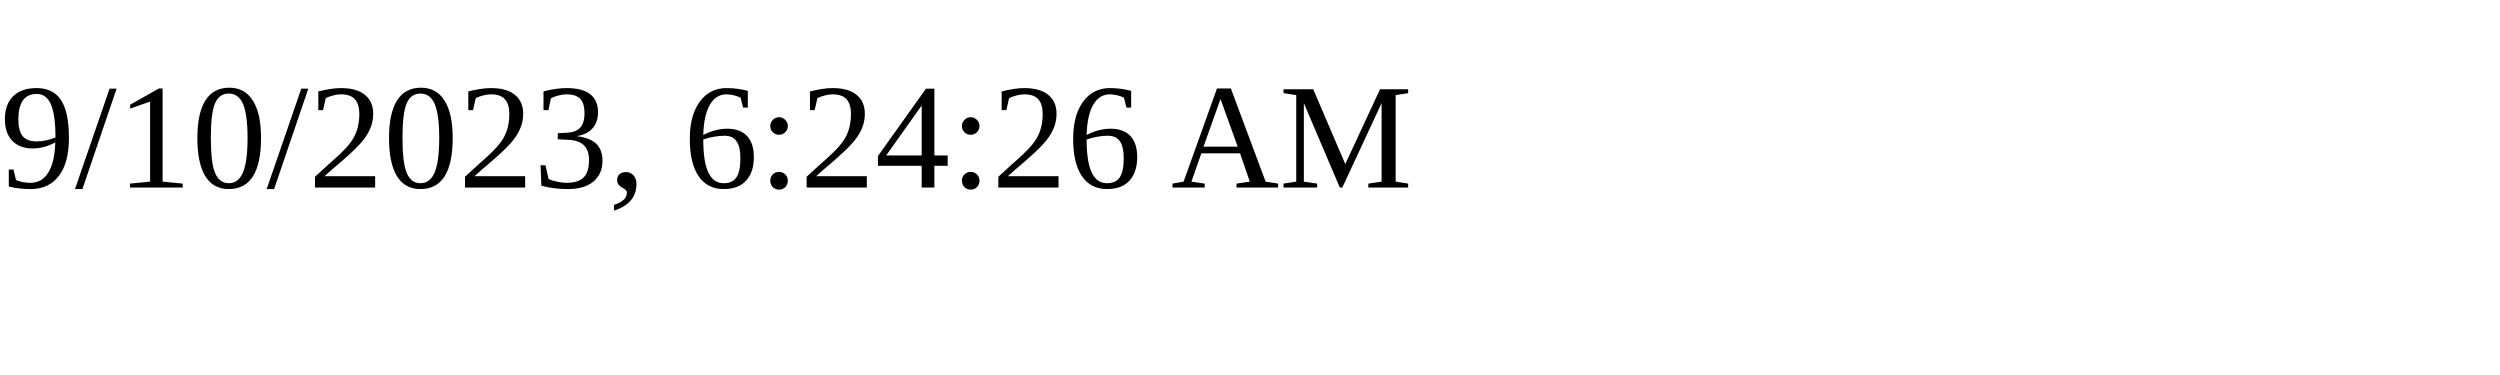
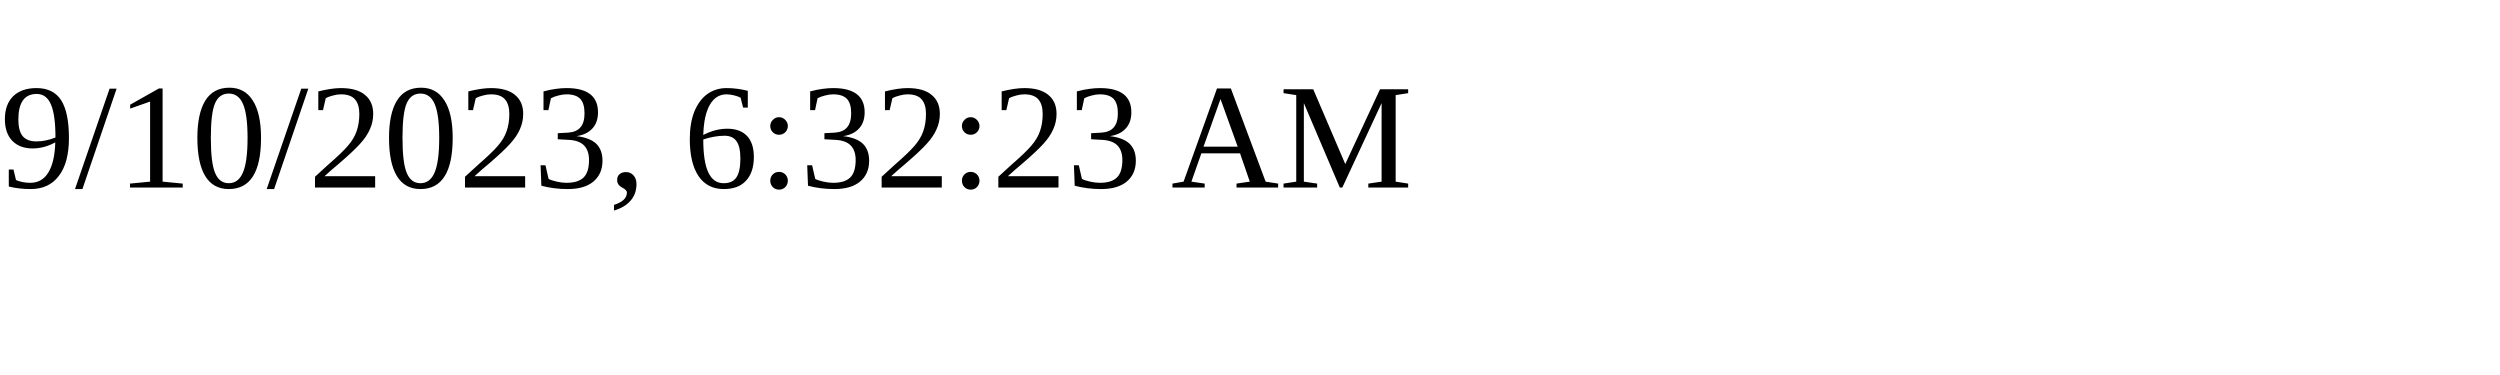
<svg xmlns="http://www.w3.org/2000/svg" height="30" width="200">
-   <text x="0" y="15">9/10/2023, 6:24:26 AM</text>
+   <text x="0" y="15">9/10/2023, 6:32:23 AM</text>
</svg>
